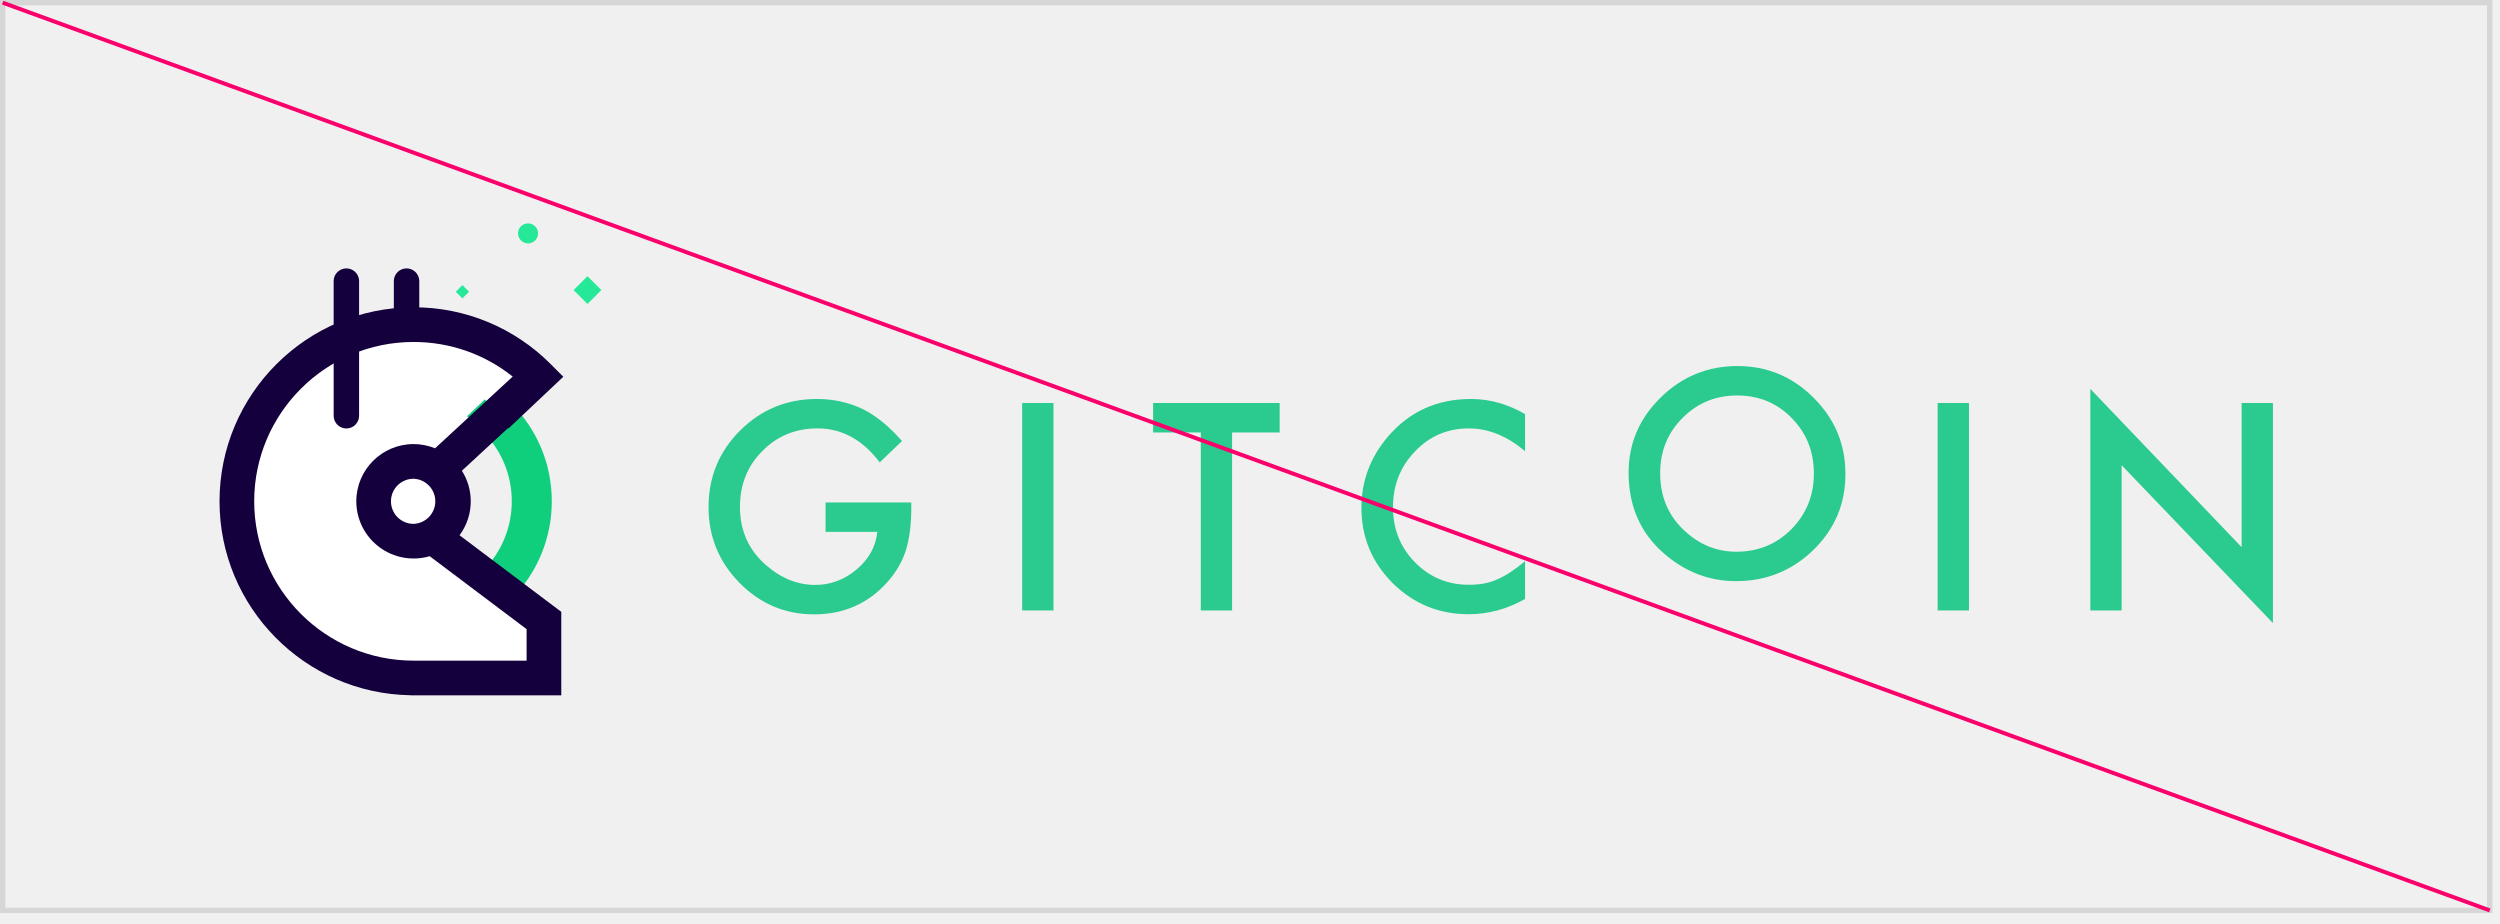
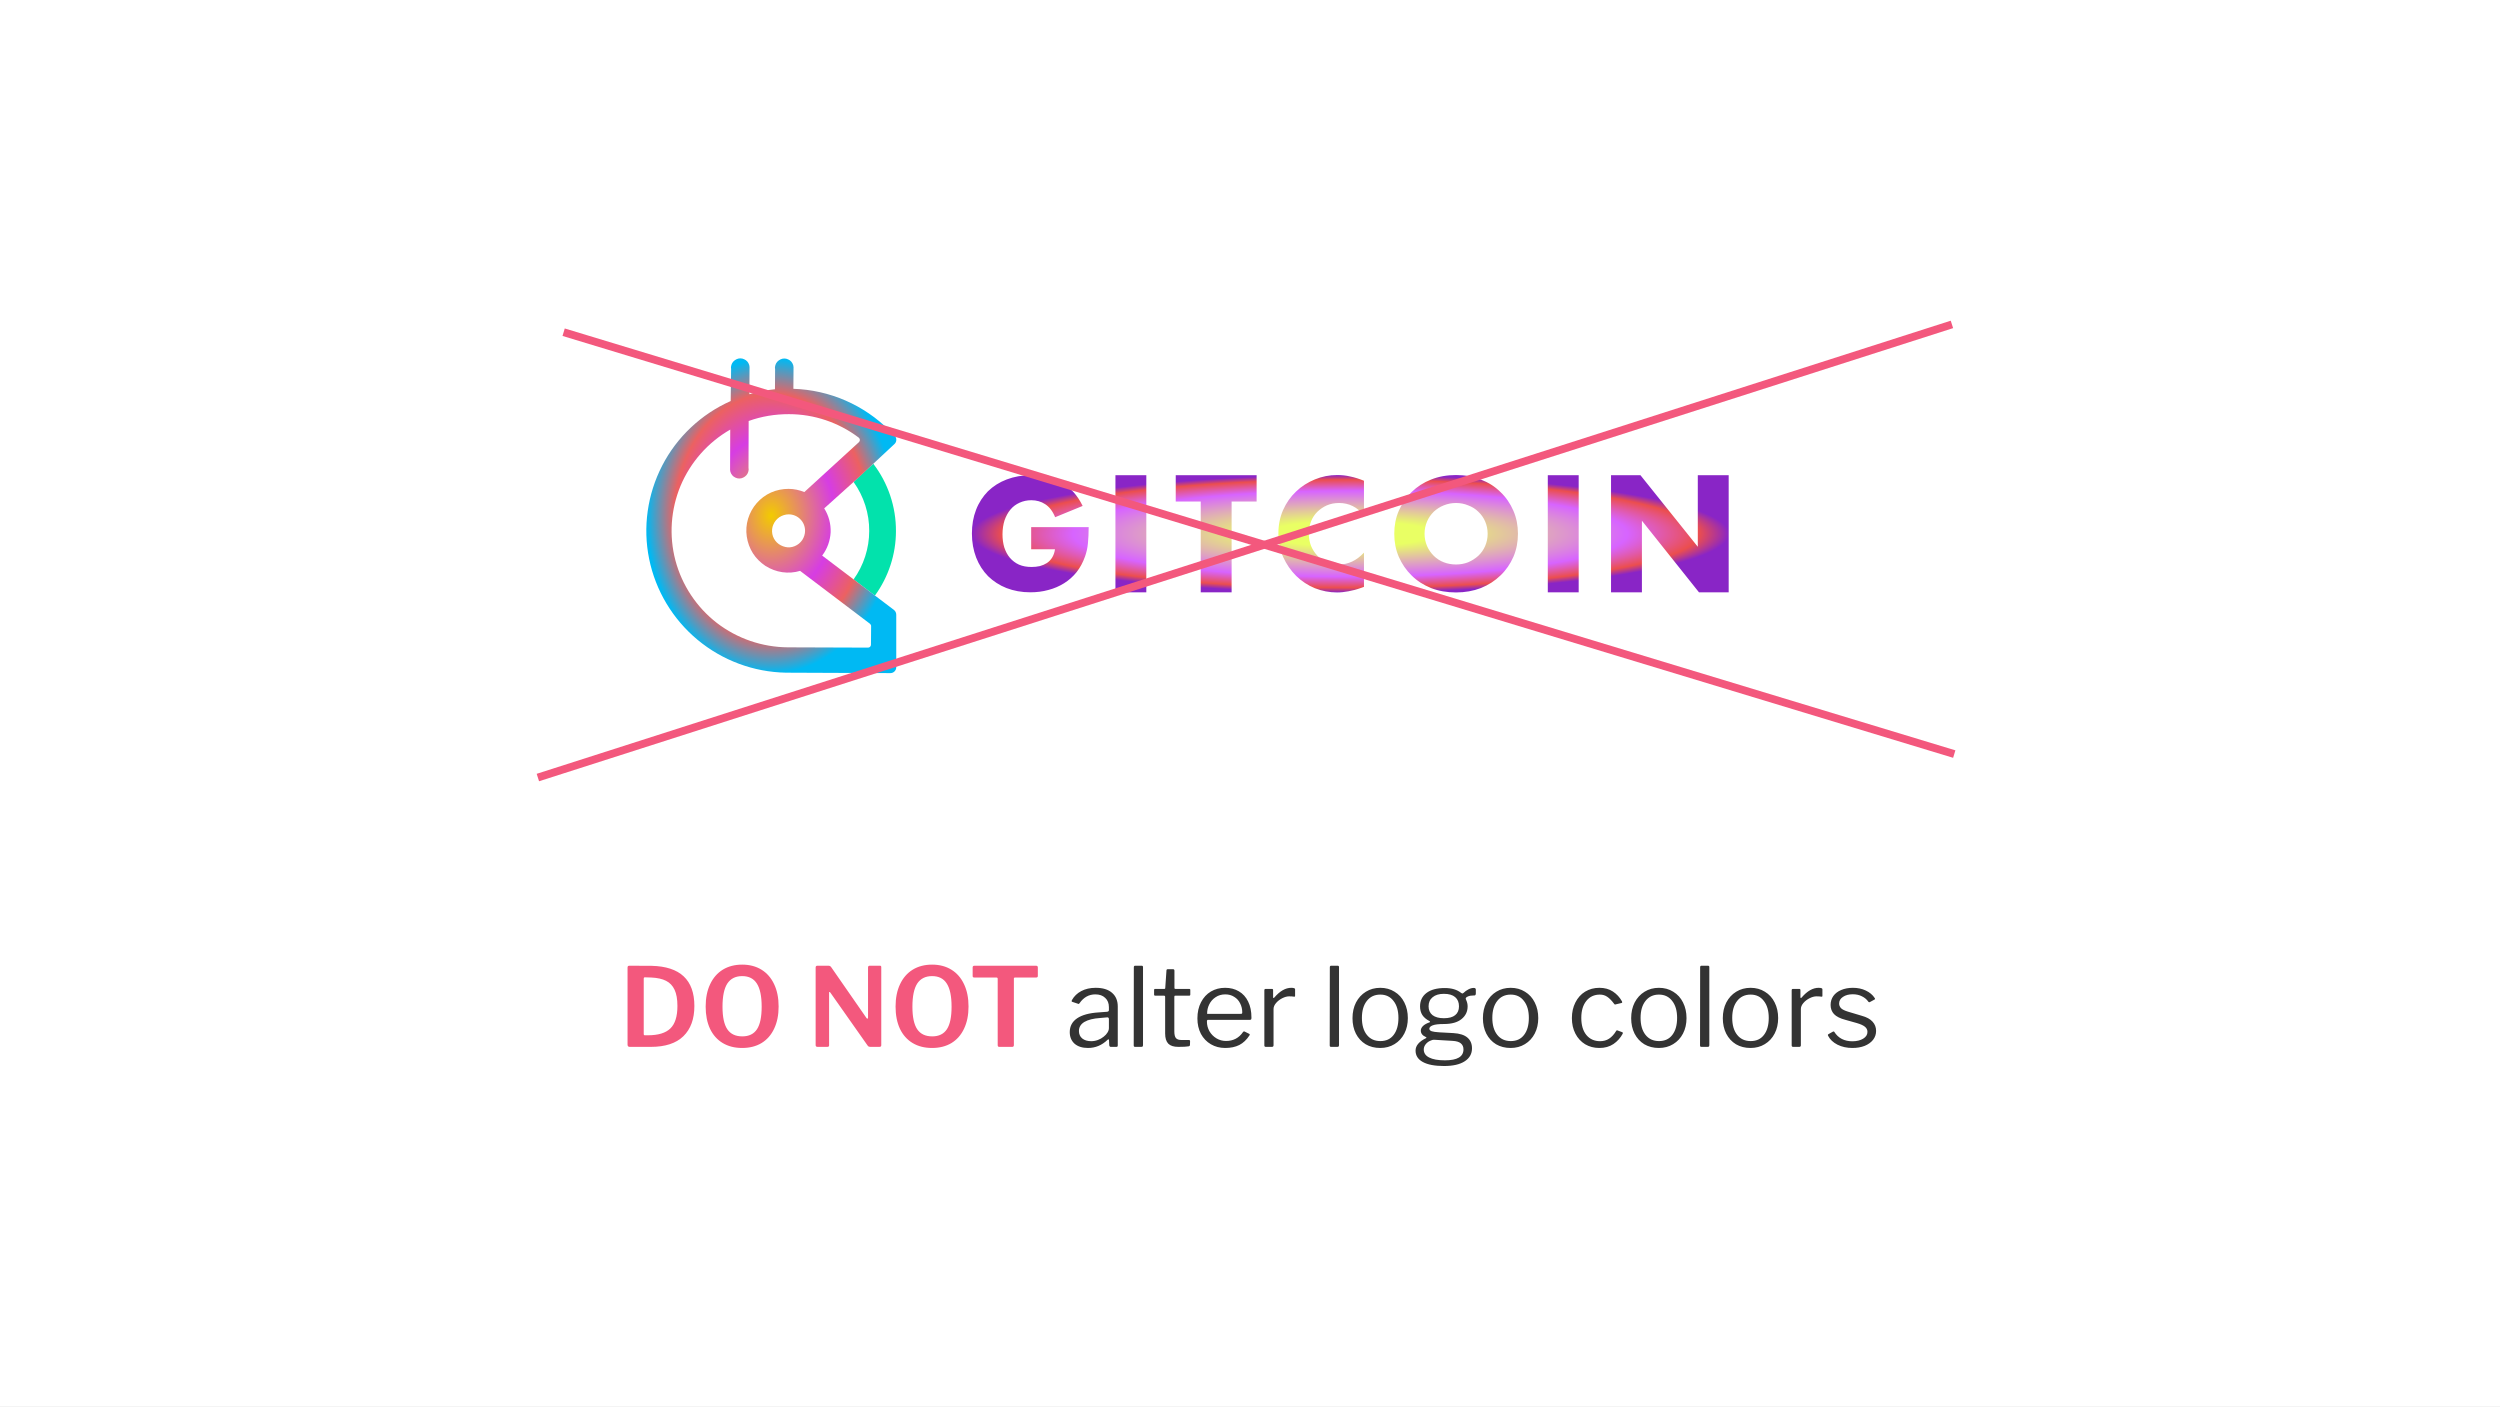
- <svg xmlns="http://www.w3.org/2000/svg" clip-rule="evenodd" fill-rule="evenodd" stroke-linejoin="round" stroke-miterlimit="1.414" viewBox="0 0 184 68">
-   <path d="m183.247 67.006v-.196h-182.854v-66.417h182.658v66.613h.196v-.196.196h.196v-67.006h-183.443v67.202h183.443v-.196z" fill="#d6d6d6" fill-rule="nonzero" />
-   <path d="m60.761 36.979h6.309v.504c0 1.147-.135 2.163-.406 3.046-.263.817-.708 1.582-1.335 2.294-1.417 1.595-3.22 2.393-5.408 2.393-2.136 0-3.966-.771-5.489-2.314-1.522-1.549-2.283-3.408-2.283-5.577 0-2.215.774-4.094 2.323-5.637 1.549-1.548 3.435-2.323 5.656-2.323 1.193 0 2.307.243 3.342.728.989.486 1.961 1.275 2.918 2.367l-1.642 1.572c-1.253-1.668-2.778-2.502-4.578-2.502-1.615 0-2.97.557-4.064 1.672-1.094 1.094-1.642 2.465-1.642 4.113 0 1.701.61 3.102 1.83 4.203 1.14 1.022 2.376 1.532 3.708 1.532 1.134 0 2.152-.381 3.055-1.144.903-.769 1.408-1.689 1.513-2.761h-3.807z" fill="#2bca8e" fill-rule="nonzero" />
-   <path d="m75.232 29.661h2.304v15.268h-2.304z" fill="#2bca8e" />
-   <path d="m90.683 31.827v13.102h-2.304v-13.102h-3.51v-2.166h9.314v2.166zm21.561-1.35v2.725c-1.332-1.115-2.709-1.672-4.133-1.672-1.57 0-2.891.564-3.965 1.692-1.082 1.12-1.622 2.491-1.622 4.113 0 1.602.54 2.953 1.622 4.054 1.08 1.101 2.406 1.651 3.974 1.651.811 0 1.5-.131 2.067-.396.317-.131.644-.309.984-.533s.698-.494 1.073-.811v2.783c-1.318.749-2.703 1.123-4.153 1.123-2.182 0-4.045-.761-5.587-2.284-1.536-1.536-2.304-3.388-2.304-5.557 0-1.945.643-3.679 1.928-5.202 1.582-1.865 3.629-2.798 6.141-2.798 1.371 0 2.696.371 3.975 1.112m7.621 4.316c0-2.149.788-3.995 2.363-5.538 1.569-1.542 3.454-2.314 5.657-2.314 2.175 0 4.041.779 5.596 2.334 1.563 1.556 2.343 3.425 2.343 5.607 0 2.195-.784 4.057-2.353 5.587-1.575 1.536-3.477 2.303-5.705 2.303-1.971 0-3.741-.681-5.31-2.046-1.728-1.51-2.591-3.487-2.591-5.933m2.324.025c0 1.686.566 3.072 1.701 4.159 1.127 1.087 2.429 1.63 3.906 1.63 1.601 0 2.953-.553 4.053-1.66 1.101-1.119 1.652-2.483 1.652-4.09 0-1.627-.544-2.99-1.632-4.09-1.081-1.107-2.419-1.66-4.014-1.66-1.589 0-2.93.553-4.025 1.66-1.094 1.093-1.641 2.443-1.641 4.051" fill="#2bca8e" fill-rule="nonzero" />
-   <path d="m142.611 29.661h2.304v15.268h-2.304z" fill="#2bca8e" />
-   <g fill-rule="nonzero">
-     <path d="m153.849 44.929v-16.306l11.135 11.649v-10.611h2.303v16.197l-11.134-11.618v10.689z" fill="#2bca8e" />
-     <path d="m29.922 28.96a.936.936 0 0 1 -.936-.936v-7.376a.937.937 0 0 1 1.872 0v7.376a.936.936 0 0 1 -.936.936" fill="#14003d" />
-     <path d="m31.424 28.96h-2.893a.937.937 0 0 1 0-1.872h2.893a.936.936 0 1 1 0 1.872" fill="#14003d" />
-     <path d="m36.555 30.6 3.075-2.898a12.964 12.964 0 0 0 -9.195-3.809c-7.18 0-13.002 5.822-13.002 13.003 0 7.182 5.822 13.003 13.002 13.003 2.677 0 5.032.977 7.099-.41l2.574.357-.074-4.178-7.369-5.836 1.584-7.462z" fill="#fff" />
-     <path d="m37.603 43.84-1.833-1.775a7.39 7.39 0 0 0 2.093-5.169 7.369 7.369 0 0 0 -2.253-5.327l-.956-.929 1.025-.968.874.926.835-.86a9.898 9.898 0 0 1 3.027 7.158 9.93 9.93 0 0 1 -2.812 6.944" fill="#0fcf7d" />
-     <path d="m37.603 43.84.136-.141-1.833-1.776-.136.142.141.136a7.592 7.592 0 0 0 2.148-5.305 7.568 7.568 0 0 0 -2.312-5.469l-.81-.785.734-.693.879.932.979-1.006-.141-.137-.137.141a9.701 9.701 0 0 1 2.968 7.017 9.735 9.735 0 0 1 -2.757 6.807l.141.137.136-.141-.136.141.141.136a10.126 10.126 0 0 0 2.867-7.08c0-2.772-1.097-5.368-3.086-7.299l-.141-.136-.829.853-.868-.919-1.316 1.242 1.102 1.072a7.166 7.166 0 0 1 2.193 5.187c0 1.89-.723 3.674-2.037 5.032l-.137.141 2.115 2.048.137-.141z" fill="#0fcf7d" />
-     <path d="m27.499 36.896a2.936 2.936 0 1 1 5.872 0 2.936 2.936 0 0 1 -5.872 0" fill="#fff" />
-     <path d="m31.821 39.485 5.333 4.014 2.88 2.169v5.506l-5.785-.278" fill="#fff" />
-     <path d="m34.647 36.896c0-.827-.24-1.598-.653-2.249l3.407-3.149.029.031 4.031-3.8-.929-.929a14.185 14.185 0 0 0 -10.097-4.183c-7.873 0-14.278 6.406-14.278 14.279 0 7.796 6.28 14.148 14.047 14.273v.006h11.106v-6.144l-7.487-5.636a4.184 4.184 0 0 0 .824-2.499m-4.212 1.66a1.66 1.66 0 0 1 0-3.32 1.661 1.661 0 0 1 0 3.32m8.323 10.067h-8.323c-6.466 0-11.726-5.261-11.726-11.727s5.26-11.727 11.726-11.727c2.685 0 5.231.897 7.299 2.547l-5.713 5.279a4.186 4.186 0 0 0 -1.586-.311 4.217 4.217 0 0 0 -4.211 4.212 4.216 4.216 0 0 0 5.402 4.04l7.132 5.369z" fill="#14003d" />
-   </g>
-   <path d="m42.215 21.351 1.023-1.023 1.023 1.023-1.023 1.023zm-8.181.61-.49-.489.489-.49.49.489z" fill="#26e899" />
-   <path d="m39.602 17.178a.737.737 0 1 0 -1.475-.001.737.737 0 0 0 1.475.001" fill="#26e899" fill-rule="nonzero" />
-   <path d="m25.493 31.536a.936.936 0 0 1 -.936-.936v-9.952a.937.937 0 0 1 1.872 0v9.952a.936.936 0 0 1 -.936.936" fill="#14003d" fill-rule="nonzero" />
-   <path d="m.146.335 183.05 66.81.101-.277-183.05-66.809" fill="#fa006b" fill-rule="nonzero" />
+ <svg xmlns="http://www.w3.org/2000/svg" width="320" height="180" viewBox="0 0 320 180" fill="none">
+   <rect width="320" height="180" fill="white" />
+   <path d="M80.592 123.612C81.926 123.612 82.864 123.617 83.406 123.626C87.055 123.71 88.88 125.423 88.88 128.764C88.88 130.435 88.408 131.727 87.466 132.642C86.532 133.547 85.146 134 83.308 134H80.606C80.419 134 80.326 133.902 80.326 133.706V123.864C80.326 123.771 80.344 123.705 80.382 123.668C80.419 123.631 80.489 123.612 80.592 123.612ZM82.524 125.096C82.44 125.096 82.398 125.161 82.398 125.292V132.348C82.398 132.413 82.412 132.46 82.44 132.488C82.468 132.507 82.514 132.516 82.58 132.516H82.93C84.246 132.516 85.202 132.227 85.8 131.648C86.406 131.069 86.71 130.108 86.71 128.764C86.71 127.896 86.588 127.205 86.346 126.692C86.103 126.169 85.739 125.787 85.254 125.544C84.778 125.301 84.152 125.161 83.378 125.124L82.524 125.096ZM95.001 134.14C94.039 134.14 93.209 133.93 92.509 133.51C91.809 133.09 91.267 132.483 90.885 131.69C90.511 130.887 90.325 129.94 90.325 128.848C90.325 127.737 90.516 126.781 90.899 125.978C91.281 125.166 91.823 124.545 92.523 124.116C93.223 123.687 94.049 123.472 95.001 123.472C95.943 123.472 96.765 123.687 97.465 124.116C98.165 124.545 98.706 125.166 99.089 125.978C99.471 126.781 99.663 127.733 99.663 128.834C99.663 129.926 99.471 130.873 99.089 131.676C98.715 132.469 98.179 133.081 97.479 133.51C96.779 133.93 95.953 134.14 95.001 134.14ZM95.015 132.656C95.864 132.656 96.489 132.353 96.891 131.746C97.292 131.139 97.493 130.178 97.493 128.862C97.493 127.518 97.287 126.529 96.877 125.894C96.475 125.259 95.85 124.942 95.001 124.942C94.151 124.942 93.517 125.259 93.097 125.894C92.686 126.529 92.481 127.518 92.481 128.862C92.481 130.178 92.686 131.139 93.097 131.746C93.507 132.353 94.147 132.656 95.015 132.656ZM112.634 123.612C112.699 123.612 112.741 123.626 112.76 123.654C112.788 123.682 112.802 123.733 112.802 123.808V133.79C112.802 133.93 112.723 134 112.564 134H111.402C111.327 134 111.267 133.991 111.22 133.972C111.173 133.953 111.122 133.911 111.066 133.846L106.278 127.042C106.241 126.986 106.203 126.963 106.166 126.972C106.138 126.972 106.124 127 106.124 127.056V133.776V133.818C106.124 133.939 106.045 134 105.886 134H104.654C104.486 134 104.402 133.925 104.402 133.776V123.85C104.402 123.691 104.477 123.612 104.626 123.612H106.026C106.119 123.612 106.189 123.626 106.236 123.654C106.283 123.673 106.334 123.719 106.39 123.794L110.898 130.29C110.935 130.355 110.977 130.388 111.024 130.388C111.08 130.388 111.108 130.341 111.108 130.248V123.836C111.108 123.687 111.183 123.612 111.332 123.612H112.634ZM119.309 134.14C118.348 134.14 117.517 133.93 116.817 133.51C116.117 133.09 115.576 132.483 115.193 131.69C114.82 130.887 114.633 129.94 114.633 128.848C114.633 127.737 114.825 126.781 115.207 125.978C115.59 125.166 116.131 124.545 116.831 124.116C117.531 123.687 118.357 123.472 119.309 123.472C120.252 123.472 121.073 123.687 121.773 124.116C122.473 124.545 123.015 125.166 123.397 125.978C123.78 126.781 123.971 127.733 123.971 128.834C123.971 129.926 123.78 130.873 123.397 131.676C123.024 132.469 122.487 133.081 121.787 133.51C121.087 133.93 120.261 134.14 119.309 134.14ZM119.323 132.656C120.173 132.656 120.798 132.353 121.199 131.746C121.601 131.139 121.801 130.178 121.801 128.862C121.801 127.518 121.596 126.529 121.185 125.894C120.784 125.259 120.159 124.942 119.309 124.942C118.46 124.942 117.825 125.259 117.405 125.894C116.995 126.529 116.789 127.518 116.789 128.862C116.789 130.178 116.995 131.139 117.405 131.746C117.816 132.353 118.455 132.656 119.323 132.656ZM124.499 123.836C124.499 123.687 124.578 123.612 124.737 123.612H132.605C132.764 123.612 132.843 123.687 132.843 123.836V124.928C132.843 125.059 132.768 125.124 132.619 125.124H129.931C129.875 125.124 129.833 125.133 129.805 125.152C129.786 125.171 129.777 125.208 129.777 125.264V133.762C129.777 133.921 129.707 134 129.567 134H127.901C127.77 134 127.705 133.925 127.705 133.776V125.292C127.705 125.227 127.691 125.185 127.663 125.166C127.644 125.138 127.607 125.124 127.551 125.124H124.737C124.653 125.124 124.592 125.11 124.555 125.082C124.518 125.054 124.499 125.003 124.499 124.928V123.836Z" fill="#F3587D" />
+   <path d="M141.758 133.104C141.039 133.795 140.209 134.14 139.266 134.14C138.538 134.14 137.964 133.958 137.544 133.594C137.133 133.221 136.928 132.726 136.928 132.11C136.928 131.363 137.241 130.775 137.866 130.346C138.501 129.917 139.415 129.665 140.61 129.59L141.702 129.506C141.861 129.487 141.94 129.417 141.94 129.296V128.918C141.94 128.414 141.781 128.017 141.464 127.728C141.156 127.429 140.736 127.28 140.204 127.28C139.383 127.28 138.711 127.653 138.188 128.4C138.16 128.447 138.132 128.479 138.104 128.498C138.076 128.507 138.039 128.503 137.992 128.484L137.236 128.232C137.189 128.213 137.166 128.181 137.166 128.134C137.166 128.106 137.18 128.064 137.208 128.008C137.488 127.513 137.885 127.131 138.398 126.86C138.921 126.58 139.537 126.44 140.246 126.44C141.161 126.44 141.861 126.655 142.346 127.084C142.831 127.504 143.074 128.087 143.074 128.834V133.79C143.074 133.874 143.06 133.93 143.032 133.958C143.004 133.986 142.953 134 142.878 134H142.178C142.066 134 142.001 133.925 141.982 133.776L141.954 133.132C141.945 133.067 141.921 133.034 141.884 133.034C141.847 133.034 141.805 133.057 141.758 133.104ZM141.94 130.444C141.94 130.295 141.87 130.22 141.73 130.22L140.82 130.304C139.952 130.36 139.28 130.528 138.804 130.808C138.337 131.088 138.104 131.475 138.104 131.97C138.104 132.371 138.244 132.689 138.524 132.922C138.813 133.155 139.196 133.272 139.672 133.272C139.961 133.272 140.246 133.221 140.526 133.118C140.806 133.015 141.053 132.875 141.268 132.698C141.483 132.53 141.646 132.353 141.758 132.166C141.879 131.97 141.94 131.783 141.94 131.606V130.444ZM146.306 133.762C146.306 133.855 146.287 133.921 146.25 133.958C146.213 133.986 146.147 134 146.054 134H145.326C145.242 134 145.186 133.986 145.158 133.958C145.13 133.93 145.116 133.879 145.116 133.804L145.13 123.808C145.13 123.677 145.186 123.612 145.298 123.612H146.138C146.25 123.612 146.306 123.673 146.306 123.794V133.762ZM150.426 127.448C150.351 127.448 150.314 127.49 150.314 127.574V132.012C150.314 132.432 150.384 132.721 150.524 132.88C150.664 133.039 150.892 133.118 151.21 133.118H152.176C152.278 133.118 152.33 133.169 152.33 133.272L152.316 133.748C152.316 133.841 152.26 133.902 152.148 133.93C151.905 133.977 151.466 134 150.832 134C150.244 134 149.814 133.865 149.544 133.594C149.273 133.314 149.138 132.875 149.138 132.278V127.602C149.138 127.499 149.091 127.448 148.998 127.448H147.878C147.775 127.448 147.724 127.401 147.724 127.308V126.72C147.724 126.627 147.77 126.58 147.864 126.58H149.054C149.119 126.58 149.152 126.543 149.152 126.468L149.306 124.242C149.306 124.121 149.357 124.06 149.46 124.06H150.16C150.272 124.06 150.328 124.125 150.328 124.256V126.468C150.328 126.543 150.365 126.58 150.44 126.58H152.204C152.306 126.58 152.358 126.622 152.358 126.706V127.308C152.358 127.401 152.306 127.448 152.204 127.448H150.426ZM154.486 130.752C154.486 131.2 154.593 131.615 154.808 131.998C155.032 132.381 155.331 132.684 155.704 132.908C156.077 133.132 156.488 133.244 156.936 133.244C157.869 133.244 158.597 132.857 159.12 132.082C159.157 132.045 159.19 132.026 159.218 132.026C159.246 132.017 159.279 132.021 159.316 132.04L159.904 132.334C159.979 132.381 159.988 132.446 159.932 132.53C159.568 133.09 159.134 133.501 158.63 133.762C158.126 134.014 157.524 134.14 156.824 134.14C156.143 134.14 155.531 133.981 154.99 133.664C154.449 133.347 154.024 132.903 153.716 132.334C153.417 131.755 153.268 131.097 153.268 130.36C153.268 129.567 153.422 128.876 153.73 128.288C154.038 127.691 154.458 127.233 154.99 126.916C155.531 126.599 156.138 126.44 156.81 126.44C157.482 126.44 158.07 126.589 158.574 126.888C159.087 127.187 159.484 127.625 159.764 128.204C160.044 128.773 160.184 129.45 160.184 130.234V130.29C160.184 130.374 160.17 130.439 160.142 130.486C160.114 130.523 160.058 130.542 159.974 130.542H154.612C154.528 130.542 154.486 130.612 154.486 130.752ZM158.77 129.772C158.873 129.772 158.938 129.763 158.966 129.744C158.994 129.716 159.008 129.66 159.008 129.576C159.008 129.165 158.919 128.787 158.742 128.442C158.574 128.087 158.322 127.807 157.986 127.602C157.659 127.387 157.277 127.28 156.838 127.28C156.362 127.28 155.947 127.401 155.592 127.644C155.237 127.877 154.967 128.185 154.78 128.568C154.593 128.941 154.505 129.343 154.514 129.772H158.77ZM162.033 134C161.902 134 161.837 133.939 161.837 133.818V126.762C161.837 126.641 161.888 126.58 161.991 126.58H162.803C162.905 126.58 162.957 126.631 162.957 126.734V127.644C162.957 127.7 162.971 127.733 162.999 127.742C163.036 127.751 163.073 127.733 163.111 127.686C163.82 126.855 164.543 126.44 165.281 126.44C165.607 126.44 165.771 126.501 165.771 126.622V127.462C165.771 127.555 165.729 127.593 165.645 127.574C165.477 127.546 165.267 127.532 165.015 127.532C164.744 127.532 164.45 127.611 164.133 127.77C163.815 127.929 163.549 128.134 163.335 128.386C163.12 128.638 163.013 128.895 163.013 129.156V133.79C163.013 133.93 162.943 134 162.803 134H162.033ZM171.394 133.762C171.394 133.855 171.375 133.921 171.338 133.958C171.301 133.986 171.235 134 171.142 134H170.414C170.33 134 170.274 133.986 170.246 133.958C170.218 133.93 170.204 133.879 170.204 133.804L170.218 123.808C170.218 123.677 170.274 123.612 170.386 123.612H171.226C171.338 123.612 171.394 123.673 171.394 123.794V133.762ZM176.662 134.14C175.962 134.14 175.341 133.981 174.8 133.664C174.268 133.337 173.852 132.885 173.554 132.306C173.264 131.727 173.12 131.069 173.12 130.332C173.12 129.576 173.269 128.904 173.568 128.316C173.876 127.728 174.296 127.271 174.828 126.944C175.369 126.608 175.985 126.44 176.676 126.44C177.366 126.44 177.978 126.608 178.51 126.944C179.051 127.271 179.466 127.728 179.756 128.316C180.054 128.904 180.204 129.571 180.204 130.318C180.204 131.055 180.054 131.713 179.756 132.292C179.457 132.871 179.037 133.323 178.496 133.65C177.964 133.977 177.352 134.14 176.662 134.14ZM176.69 133.258C177.418 133.258 177.982 132.997 178.384 132.474C178.794 131.942 179 131.214 179 130.29C179 129.375 178.79 128.652 178.37 128.12C177.959 127.579 177.394 127.308 176.676 127.308C175.948 127.308 175.374 127.579 174.954 128.12C174.534 128.652 174.324 129.375 174.324 130.29C174.324 131.205 174.534 131.928 174.954 132.46C175.374 132.992 175.952 133.258 176.69 133.258ZM188.64 126.454C188.818 126.454 188.906 126.529 188.906 126.678V127.168C188.906 127.261 188.883 127.331 188.836 127.378C188.799 127.415 188.729 127.429 188.626 127.42C188.318 127.42 188.076 127.462 187.898 127.546C187.674 127.639 187.581 127.747 187.618 127.868C187.628 127.905 187.656 127.975 187.702 128.078C187.749 128.181 187.786 128.297 187.814 128.428C187.842 128.549 187.856 128.68 187.856 128.82C187.856 129.483 187.595 130.024 187.072 130.444C186.559 130.864 185.808 131.074 184.818 131.074C184.156 131.074 183.68 131.13 183.39 131.242C183.101 131.354 182.956 131.499 182.956 131.676C182.956 131.816 183.054 131.923 183.25 131.998C183.446 132.063 183.773 132.11 184.23 132.138L186.036 132.236C186.839 132.283 187.436 132.474 187.828 132.81C188.22 133.146 188.416 133.603 188.416 134.182C188.416 134.891 188.104 135.447 187.478 135.848C186.862 136.249 185.98 136.45 184.832 136.45C183.647 136.45 182.742 136.277 182.116 135.932C181.5 135.596 181.192 135.111 181.192 134.476C181.192 133.851 181.631 133.323 182.508 132.894C182.611 132.847 182.611 132.796 182.508 132.74C182.079 132.553 181.864 132.278 181.864 131.914C181.864 131.709 181.958 131.513 182.144 131.326C182.34 131.139 182.616 130.985 182.97 130.864C183.017 130.855 183.04 130.831 183.04 130.794C183.04 130.747 183.017 130.715 182.97 130.696C182.56 130.481 182.256 130.225 182.06 129.926C181.864 129.618 181.766 129.249 181.766 128.82C181.766 128.092 182.042 127.518 182.592 127.098C183.143 126.678 183.922 126.468 184.93 126.468C185.817 126.468 186.517 126.678 187.03 127.098C187.096 127.145 187.142 127.168 187.17 127.168C187.208 127.168 187.259 127.145 187.324 127.098C187.502 126.921 187.707 126.771 187.94 126.65C188.183 126.519 188.416 126.454 188.64 126.454ZM184.818 130.332C185.462 130.332 185.943 130.201 186.26 129.94C186.587 129.679 186.75 129.301 186.75 128.806C186.75 128.302 186.587 127.91 186.26 127.63C185.934 127.35 185.453 127.21 184.818 127.21C184.202 127.21 183.722 127.355 183.376 127.644C183.031 127.924 182.858 128.311 182.858 128.806C182.858 129.291 183.026 129.669 183.362 129.94C183.708 130.201 184.193 130.332 184.818 130.332ZM183.586 133.09C183.418 133.081 183.227 133.132 183.012 133.244C182.798 133.347 182.616 133.496 182.466 133.692C182.317 133.888 182.242 134.103 182.242 134.336C182.242 134.784 182.471 135.125 182.928 135.358C183.386 135.601 184.062 135.722 184.958 135.722C186.536 135.722 187.324 135.255 187.324 134.322C187.324 133.995 187.212 133.739 186.988 133.552C186.774 133.365 186.419 133.258 185.924 133.23L183.586 133.09ZM193.355 134.14C192.655 134.14 192.034 133.981 191.493 133.664C190.961 133.337 190.546 132.885 190.247 132.306C189.958 131.727 189.813 131.069 189.813 130.332C189.813 129.576 189.962 128.904 190.261 128.316C190.569 127.728 190.989 127.271 191.521 126.944C192.062 126.608 192.678 126.44 193.369 126.44C194.06 126.44 194.671 126.608 195.203 126.944C195.744 127.271 196.16 127.728 196.449 128.316C196.748 128.904 196.897 129.571 196.897 130.318C196.897 131.055 196.748 131.713 196.449 132.292C196.15 132.871 195.73 133.323 195.189 133.65C194.657 133.977 194.046 134.14 193.355 134.14ZM193.383 133.258C194.111 133.258 194.676 132.997 195.077 132.474C195.488 131.942 195.693 131.214 195.693 130.29C195.693 129.375 195.483 128.652 195.063 128.12C194.652 127.579 194.088 127.308 193.369 127.308C192.641 127.308 192.067 127.579 191.647 128.12C191.227 128.652 191.017 129.375 191.017 130.29C191.017 131.205 191.227 131.928 191.647 132.46C192.067 132.992 192.646 133.258 193.383 133.258ZM204.716 126.44C205.397 126.44 205.976 126.599 206.452 126.916C206.937 127.233 207.324 127.653 207.614 128.176L207.642 128.288C207.642 128.344 207.609 128.377 207.544 128.386L206.774 128.568L206.732 128.582C206.685 128.582 206.638 128.545 206.592 128.47C206.293 128.069 206.004 127.775 205.724 127.588C205.453 127.401 205.14 127.308 204.786 127.308C204.058 127.308 203.479 127.579 203.05 128.12C202.62 128.652 202.406 129.375 202.406 130.29C202.406 131.214 202.62 131.942 203.05 132.474C203.488 133.006 204.076 133.272 204.814 133.272C205.252 133.272 205.635 133.165 205.962 132.95C206.298 132.735 206.601 132.404 206.872 131.956C206.9 131.909 206.928 131.886 206.956 131.886C206.984 131.877 207.016 131.881 207.054 131.9L207.656 132.124C207.721 132.152 207.74 132.213 207.712 132.306C207.422 132.847 207.026 133.291 206.522 133.636C206.018 133.972 205.416 134.14 204.716 134.14C204.034 134.14 203.428 133.981 202.896 133.664C202.364 133.337 201.948 132.885 201.65 132.306C201.351 131.727 201.202 131.065 201.202 130.318C201.202 129.571 201.351 128.904 201.65 128.316C201.948 127.719 202.364 127.257 202.896 126.93C203.437 126.603 204.044 126.44 204.716 126.44ZM212.332 134.14C211.632 134.14 211.011 133.981 210.47 133.664C209.938 133.337 209.522 132.885 209.224 132.306C208.934 131.727 208.79 131.069 208.79 130.332C208.79 129.576 208.939 128.904 209.238 128.316C209.546 127.728 209.966 127.271 210.498 126.944C211.039 126.608 211.655 126.44 212.346 126.44C213.036 126.44 213.648 126.608 214.18 126.944C214.721 127.271 215.136 127.728 215.426 128.316C215.724 128.904 215.874 129.571 215.874 130.318C215.874 131.055 215.724 131.713 215.426 132.292C215.127 132.871 214.707 133.323 214.166 133.65C213.634 133.977 213.022 134.14 212.332 134.14ZM212.36 133.258C213.088 133.258 213.652 132.997 214.054 132.474C214.464 131.942 214.67 131.214 214.67 130.29C214.67 129.375 214.46 128.652 214.04 128.12C213.629 127.579 213.064 127.308 212.346 127.308C211.618 127.308 211.044 127.579 210.624 128.12C210.204 128.652 209.994 129.375 209.994 130.29C209.994 131.205 210.204 131.928 210.624 132.46C211.044 132.992 211.622 133.258 212.36 133.258ZM218.794 133.762C218.794 133.855 218.776 133.921 218.738 133.958C218.701 133.986 218.636 134 218.542 134H217.814C217.73 134 217.674 133.986 217.646 133.958C217.618 133.93 217.604 133.879 217.604 133.804L217.618 123.808C217.618 123.677 217.674 123.612 217.786 123.612H218.626C218.738 123.612 218.794 123.673 218.794 123.794V133.762ZM224.062 134.14C223.362 134.14 222.741 133.981 222.2 133.664C221.668 133.337 221.253 132.885 220.954 132.306C220.665 131.727 220.52 131.069 220.52 130.332C220.52 129.576 220.669 128.904 220.968 128.316C221.276 127.728 221.696 127.271 222.228 126.944C222.769 126.608 223.385 126.44 224.076 126.44C224.767 126.44 225.378 126.608 225.91 126.944C226.451 127.271 226.867 127.728 227.156 128.316C227.455 128.904 227.604 129.571 227.604 130.318C227.604 131.055 227.455 131.713 227.156 132.292C226.857 132.871 226.437 133.323 225.896 133.65C225.364 133.977 224.753 134.14 224.062 134.14ZM224.09 133.258C224.818 133.258 225.383 132.997 225.784 132.474C226.195 131.942 226.4 131.214 226.4 130.29C226.4 129.375 226.19 128.652 225.77 128.12C225.359 127.579 224.795 127.308 224.076 127.308C223.348 127.308 222.774 127.579 222.354 128.12C221.934 128.652 221.724 129.375 221.724 130.29C221.724 131.205 221.934 131.928 222.354 132.46C222.774 132.992 223.353 133.258 224.09 133.258ZM229.531 134C229.4 134 229.335 133.939 229.335 133.818V126.762C229.335 126.641 229.386 126.58 229.489 126.58H230.301C230.404 126.58 230.455 126.631 230.455 126.734V127.644C230.455 127.7 230.469 127.733 230.497 127.742C230.534 127.751 230.572 127.733 230.609 127.686C231.318 126.855 232.042 126.44 232.779 126.44C233.106 126.44 233.269 126.501 233.269 126.622V127.462C233.269 127.555 233.227 127.593 233.143 127.574C232.975 127.546 232.765 127.532 232.513 127.532C232.242 127.532 231.948 127.611 231.631 127.77C231.314 127.929 231.048 128.134 230.833 128.386C230.618 128.638 230.511 128.895 230.511 129.156V133.79C230.511 133.93 230.441 134 230.301 134H229.531ZM239.146 128.218C238.95 127.929 238.68 127.7 238.334 127.532C237.998 127.355 237.606 127.266 237.158 127.266C236.645 127.266 236.225 127.378 235.898 127.602C235.572 127.817 235.408 128.101 235.408 128.456C235.408 128.671 235.488 128.867 235.646 129.044C235.814 129.212 236.113 129.361 236.542 129.492L238.32 130.024C238.936 130.192 239.394 130.444 239.692 130.78C239.991 131.107 240.14 131.499 240.14 131.956C240.14 132.385 240.01 132.768 239.748 133.104C239.487 133.431 239.128 133.687 238.67 133.874C238.213 134.051 237.695 134.14 237.116 134.14C236.398 134.14 235.758 134 235.198 133.72C234.638 133.431 234.242 133.057 234.008 132.6C233.98 132.553 233.966 132.516 233.966 132.488C233.966 132.441 233.99 132.404 234.036 132.376L234.582 132.068C234.676 132.012 234.746 132.017 234.792 132.082C235.296 132.885 236.076 133.286 237.13 133.286C237.681 133.277 238.134 133.165 238.488 132.95C238.852 132.726 239.034 132.437 239.034 132.082C239.034 131.821 238.927 131.601 238.712 131.424C238.498 131.247 238.148 131.088 237.662 130.948L236.22 130.542C235.539 130.365 235.049 130.117 234.75 129.8C234.461 129.483 234.316 129.095 234.316 128.638C234.316 128.209 234.433 127.826 234.666 127.49C234.909 127.154 235.245 126.897 235.674 126.72C236.113 126.533 236.612 126.44 237.172 126.44C237.788 126.44 238.339 126.557 238.824 126.79C239.319 127.023 239.697 127.341 239.958 127.742C240.024 127.835 240.019 127.901 239.944 127.938L239.356 128.26C239.319 128.279 239.291 128.288 239.272 128.288C239.235 128.288 239.193 128.265 239.146 128.218Z" fill="#333333" />
+   <rect width="160" height="56.216" transform="translate(72 38)" fill="white" />
+   <path d="M131.991 67.476H139.351C139.351 68.225 139.313 68.919 139.256 69.537C139.2 70.156 139.068 70.718 138.88 71.242C138.616 71.992 138.259 72.648 137.807 73.229C137.355 73.791 136.809 74.278 136.207 74.653C135.605 75.028 134.927 75.327 134.193 75.515C133.459 75.721 132.687 75.815 131.878 75.815C130.767 75.815 129.751 75.627 128.828 75.271C127.925 74.915 127.134 74.391 126.475 73.753C125.816 73.079 125.308 72.292 124.951 71.374C124.593 70.437 124.405 69.425 124.405 68.3C124.405 67.195 124.574 66.183 124.932 65.265C125.289 64.328 125.816 63.541 126.456 62.885C127.134 62.229 127.925 61.723 128.866 61.367C129.807 61.011 130.842 60.824 131.991 60.824C133.478 60.824 134.776 61.142 135.906 61.779C137.035 62.416 137.92 63.41 138.579 64.759L135.059 66.202C134.739 65.415 134.306 64.871 133.779 64.534C133.271 64.197 132.668 64.028 132.009 64.028C131.463 64.028 130.955 64.14 130.503 64.347C130.052 64.553 129.656 64.834 129.336 65.227C129.016 65.602 128.772 66.07 128.583 66.595C128.414 67.139 128.32 67.738 128.32 68.394C128.32 68.994 128.395 69.556 128.546 70.062C128.715 70.568 128.941 71.017 129.261 71.392C129.581 71.767 129.976 72.067 130.428 72.273C130.899 72.479 131.445 72.573 132.047 72.573C132.405 72.573 132.762 72.535 133.101 72.46C133.44 72.367 133.741 72.236 134.005 72.067C134.287 71.879 134.513 71.636 134.682 71.355C134.852 71.074 134.983 70.718 135.04 70.305H131.991V67.476ZM157.647 64.197V75.815H153.694V64.197H150.494V60.824H160.847V64.197H157.647ZM174.588 65.958C173.722 64.909 172.668 64.384 171.407 64.384C170.842 64.384 170.334 64.478 169.845 64.684C169.374 64.89 168.979 65.171 168.621 65.508C168.282 65.846 168 66.258 167.812 66.745C167.623 67.232 167.529 67.738 167.529 68.3C167.529 68.863 167.623 69.387 167.812 69.874C168.019 70.362 168.282 70.774 168.621 71.13C168.979 71.486 169.393 71.767 169.863 71.954C170.334 72.161 170.842 72.254 171.388 72.254C172.574 72.254 173.647 71.748 174.588 70.737V75.121L174.212 75.252C173.647 75.459 173.12 75.59 172.612 75.683C172.122 75.777 171.633 75.833 171.143 75.833C170.165 75.833 169.205 75.646 168.301 75.29C167.398 74.915 166.607 74.391 165.911 73.716C165.233 73.041 164.668 72.236 164.254 71.317C163.84 70.38 163.633 69.368 163.633 68.282C163.633 67.195 163.84 66.183 164.235 65.284C164.649 64.365 165.195 63.578 165.892 62.922C166.588 62.248 167.398 61.742 168.301 61.367C169.205 60.992 170.165 60.805 171.162 60.805C171.727 60.805 172.292 60.861 172.838 60.992C173.402 61.105 173.986 61.292 174.588 61.536V65.958ZM182.343 68.319C182.343 68.881 182.456 69.406 182.663 69.893C182.871 70.38 183.172 70.793 183.529 71.149C183.887 71.505 184.32 71.786 184.809 71.973C185.299 72.161 185.826 72.254 186.372 72.254C186.918 72.254 187.426 72.161 187.915 71.973C188.405 71.767 188.838 71.486 189.214 71.149C189.591 70.793 189.892 70.38 190.099 69.893C190.306 69.406 190.419 68.9 190.419 68.319C190.419 67.738 190.306 67.232 190.099 66.745C189.892 66.258 189.591 65.846 189.214 65.49C188.856 65.134 188.423 64.871 187.915 64.684C187.426 64.478 186.918 64.384 186.372 64.384C185.826 64.384 185.318 64.478 184.809 64.684C184.32 64.871 183.906 65.152 183.529 65.49C183.172 65.846 182.871 66.258 182.663 66.745C182.456 67.232 182.343 67.757 182.343 68.319ZM178.466 68.319C178.466 67.27 178.654 66.277 179.049 65.377C179.445 64.459 179.991 63.653 180.687 62.979C181.383 62.304 182.212 61.761 183.172 61.386C184.151 60.992 185.223 60.805 186.372 60.805C187.52 60.805 188.593 60.992 189.553 61.386C190.532 61.761 191.36 62.285 192.056 62.979C192.772 63.653 193.318 64.459 193.713 65.377C194.108 66.277 194.296 67.27 194.296 68.319C194.296 69.368 194.108 70.362 193.713 71.28C193.318 72.179 192.772 72.985 192.056 73.66C191.36 74.334 190.532 74.878 189.553 75.271C188.574 75.646 187.52 75.833 186.372 75.833C185.205 75.833 184.132 75.646 183.172 75.271C182.212 74.878 181.383 74.353 180.687 73.66C179.991 72.985 179.445 72.179 179.049 71.28C178.654 70.362 178.466 69.387 178.466 68.319ZM202.071 60.824V75.815H198.118V60.824H202.071ZM146.729 60.824V75.815H142.776V60.824H146.729ZM206.212 75.815V60.824H209.976L217.318 69.987V60.824H221.271V75.815H217.468L210.165 66.651V75.815H206.212Z" fill="url(#paint0_radial)" />
+   <path fill-rule="evenodd" clip-rule="evenodd" d="M109.258 61.693C110.567 63.52 111.278 65.738 111.259 67.975C111.259 70.175 110.549 72.375 109.258 74.165L111.989 76.234C113.728 73.848 114.682 70.94 114.682 67.994C114.701 64.881 113.672 61.823 111.783 59.362L110.217 60.768L109.258 61.693Z" fill="#02E2AC" />
+   <path fill-rule="evenodd" clip-rule="evenodd" d="M114.421 78.067L105.236 71.113C105.891 70.256 106.265 69.212 106.321 68.13C106.359 67.049 106.078 65.986 105.498 65.073L109.894 61.12L114.495 56.833C114.795 56.553 114.813 56.068 114.514 55.77L113.878 55.136C110.605 51.836 106.19 49.916 101.552 49.767L101.57 47.25C101.589 47.082 101.57 46.914 101.533 46.746C101.477 46.579 101.402 46.429 101.29 46.299C101.178 46.169 101.047 46.075 100.878 46.001C100.729 45.926 100.56 45.889 100.392 45.889C100.224 45.889 100.055 45.926 99.906 46.001C99.756 46.075 99.606 46.169 99.494 46.299C99.382 46.429 99.288 46.579 99.251 46.728C99.195 46.896 99.176 47.063 99.213 47.231L99.195 49.823C98.091 49.934 96.988 50.14 95.921 50.456L95.94 47.231C95.959 47.063 95.94 46.896 95.903 46.728C95.847 46.56 95.772 46.411 95.66 46.28C95.547 46.15 95.416 46.057 95.248 45.982C95.099 45.907 94.93 45.87 94.762 45.87C94.593 45.87 94.425 45.907 94.275 45.982C94.126 46.057 93.976 46.15 93.864 46.28C93.752 46.411 93.658 46.56 93.621 46.709C93.565 46.877 93.546 47.045 93.583 47.213L93.527 51.333C89.749 53.011 86.644 55.938 84.755 59.61C82.865 63.283 82.267 67.496 83.09 71.542C83.913 75.588 86.101 79.242 89.281 81.889C92.461 84.537 96.464 86.028 100.598 86.103L113.972 86.159C114.383 86.159 114.72 85.823 114.72 85.413V78.683C114.72 78.44 114.608 78.216 114.421 78.067ZM100.86 82.859C97.567 82.84 94.369 81.74 91.769 79.745C89.169 77.732 87.299 74.917 86.457 71.747C85.615 68.578 85.858 65.203 87.112 62.183C88.383 59.163 90.609 56.627 93.471 54.987L93.452 59.89C93.434 60.058 93.452 60.226 93.49 60.393C93.546 60.561 93.621 60.71 93.733 60.841C93.845 60.971 93.976 61.065 94.144 61.139C94.294 61.214 94.463 61.251 94.631 61.251C94.799 61.251 94.968 61.214 95.117 61.139C95.267 61.065 95.416 60.971 95.529 60.841C95.641 60.71 95.734 60.561 95.772 60.412C95.828 60.244 95.847 60.077 95.809 59.909L95.828 53.887C97.474 53.29 99.213 53.011 100.972 53.011C104.208 53.011 107.35 54.073 109.913 56.012C110.1 56.161 110.118 56.422 109.95 56.59L102.954 62.985C102.319 62.724 101.626 62.575 100.934 62.575C100.167 62.575 99.401 62.724 98.69 63.041C97.979 63.358 97.362 63.824 96.857 64.402C96.352 64.98 95.978 65.669 95.753 66.397C95.529 67.142 95.473 67.907 95.585 68.671C95.697 69.435 95.959 70.162 96.37 70.815C96.782 71.468 97.343 72.008 97.979 72.437C98.634 72.847 99.363 73.127 100.13 73.239C100.897 73.35 101.683 73.295 102.412 73.071L111.353 79.838C111.446 79.913 111.503 80.025 111.503 80.137L111.484 82.523C111.484 82.728 111.316 82.896 111.11 82.896L100.86 82.859ZM103.048 67.944C103.048 68.354 102.917 68.764 102.693 69.118C102.449 69.473 102.131 69.734 101.739 69.901C101.346 70.069 100.916 70.107 100.523 70.013C100.13 69.92 99.737 69.734 99.438 69.435C99.139 69.137 98.933 68.764 98.858 68.354C98.783 67.944 98.821 67.515 98.989 67.142C99.157 66.751 99.419 66.434 99.775 66.192C100.13 65.968 100.542 65.837 100.953 65.837C101.514 65.837 102.057 66.061 102.449 66.471C102.824 66.844 103.048 67.366 103.048 67.944Z" fill="url(#paint1_radial)" />
+   <line x1="68.847" y1="99.524" x2="249.847" y2="41.524" stroke="#F3587D" />
+   <line x1="72.145" y1="42.522" x2="250.145" y2="96.522" stroke="#F3587D" />
+   <defs>
+     <radialGradient id="paint0_radial" cx="0" cy="0" r="1" gradientUnits="userSpaceOnUse" gradientTransform="translate(172.838 68.3192) rotate(90) scale(7.51423 48.4329)">
+       <stop offset="0.217" stop-color="#E9FF64" />
+       <stop offset="0.732" stop-color="#D764FF" />
+       <stop offset="0.92" stop-color="#EB4E4E" />
+       <stop offset="1" stop-color="#8925C6" />
+     </radialGradient>
+     <radialGradient id="paint1_radial" cx="0" cy="0" r="1" gradientUnits="userSpaceOnUse" gradientTransform="translate(98.7294 66.0144) rotate(90) scale(20.1441 16)">
+       <stop stop-color="#F2CB00" />
+       <stop offset="0.503" stop-color="#D63DE3" />
+       <stop offset="0.774" stop-color="#EC6161" />
+       <stop offset="1" stop-color="#00B9F3" />
+     </radialGradient>
+   </defs>
</svg>
